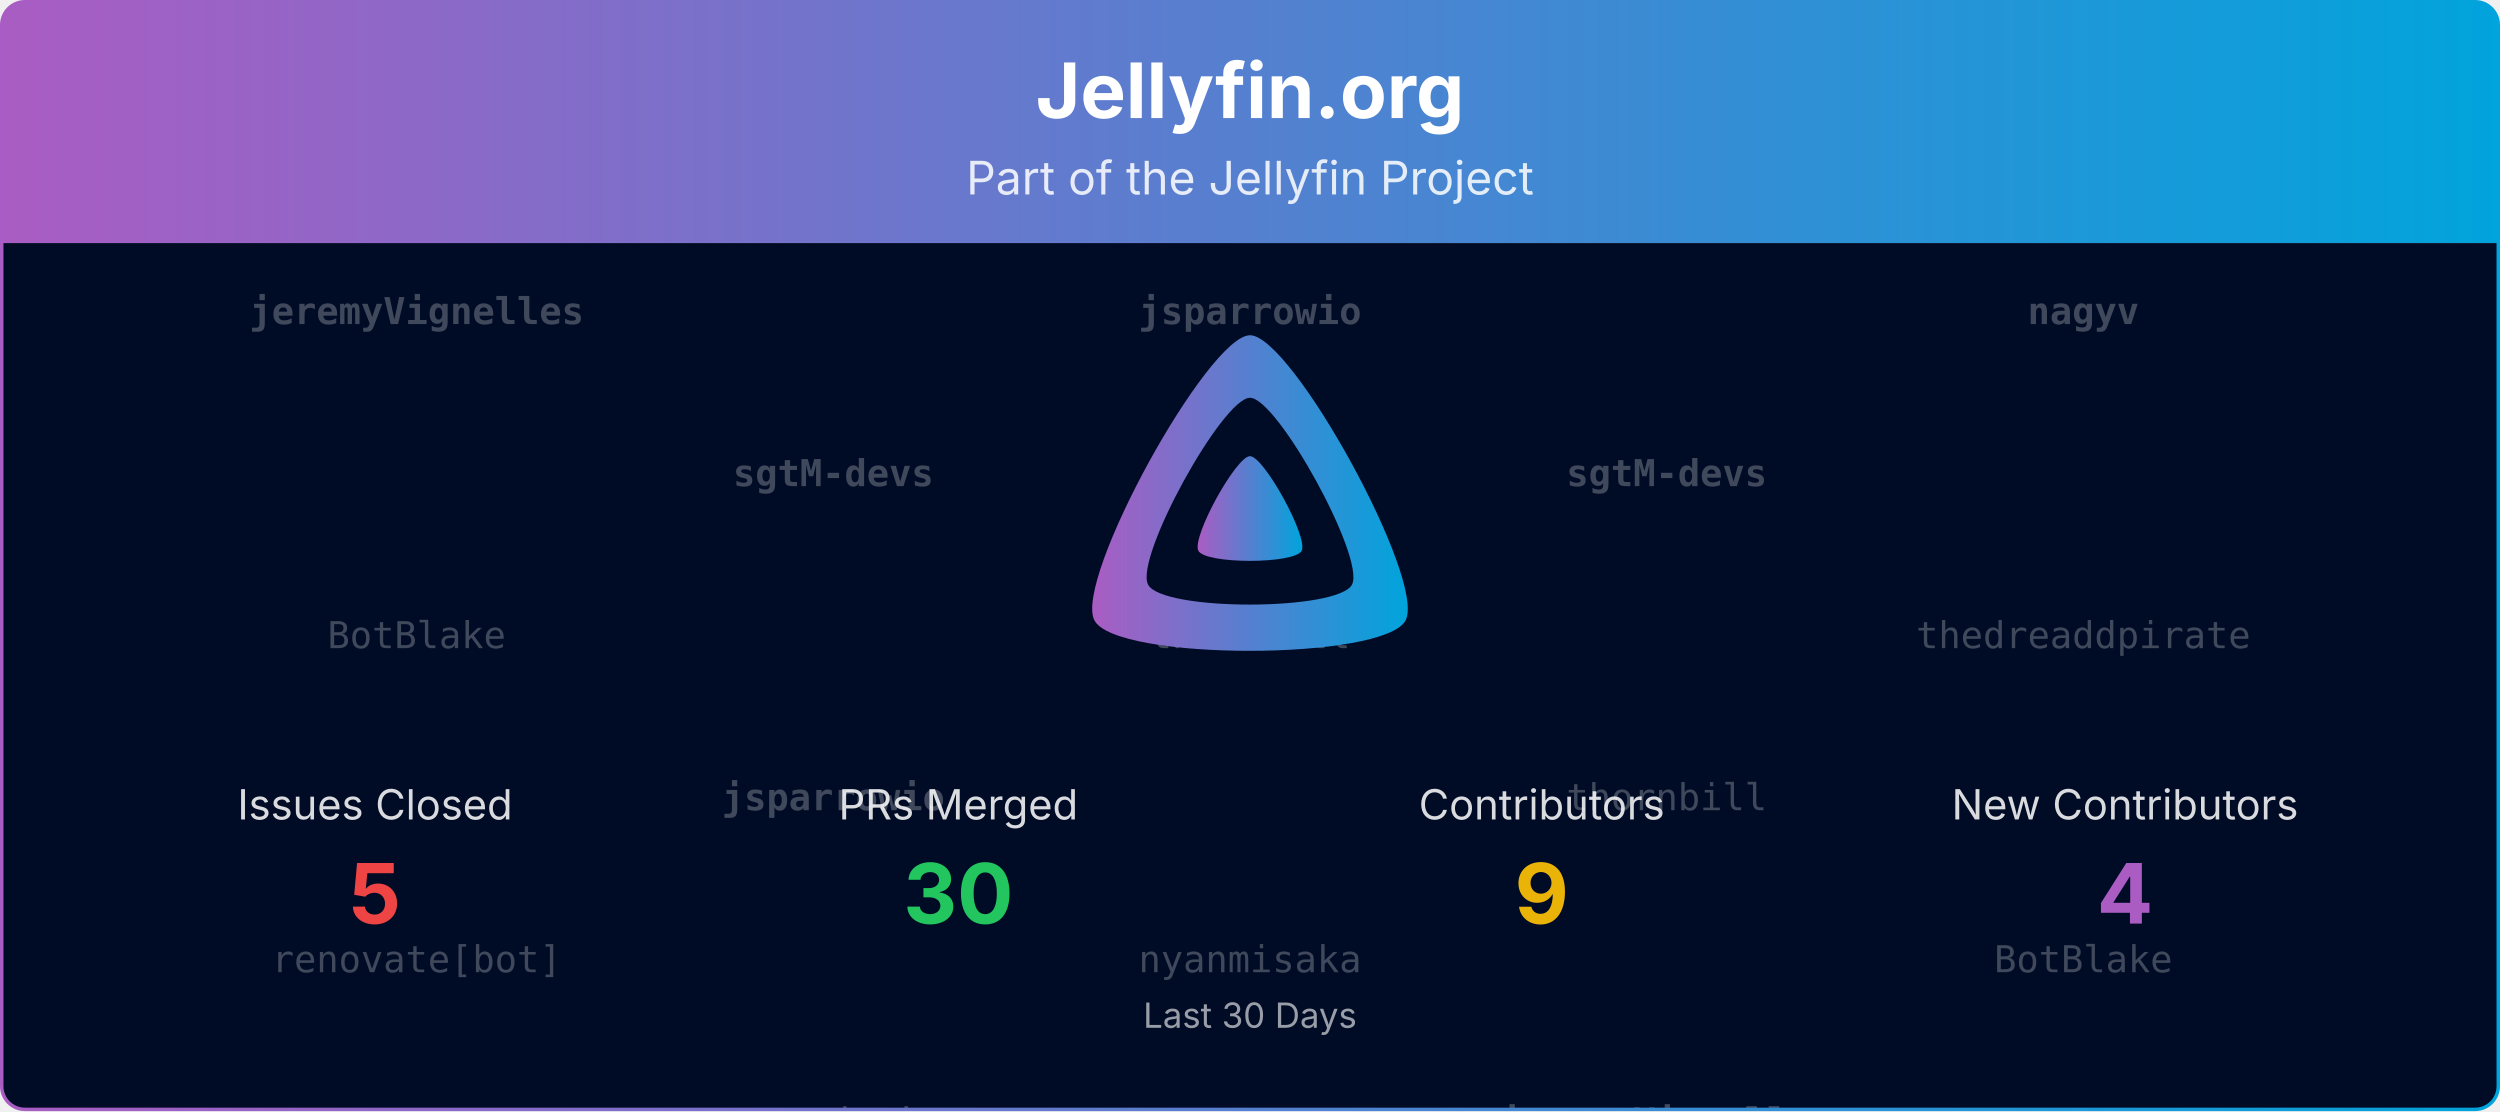
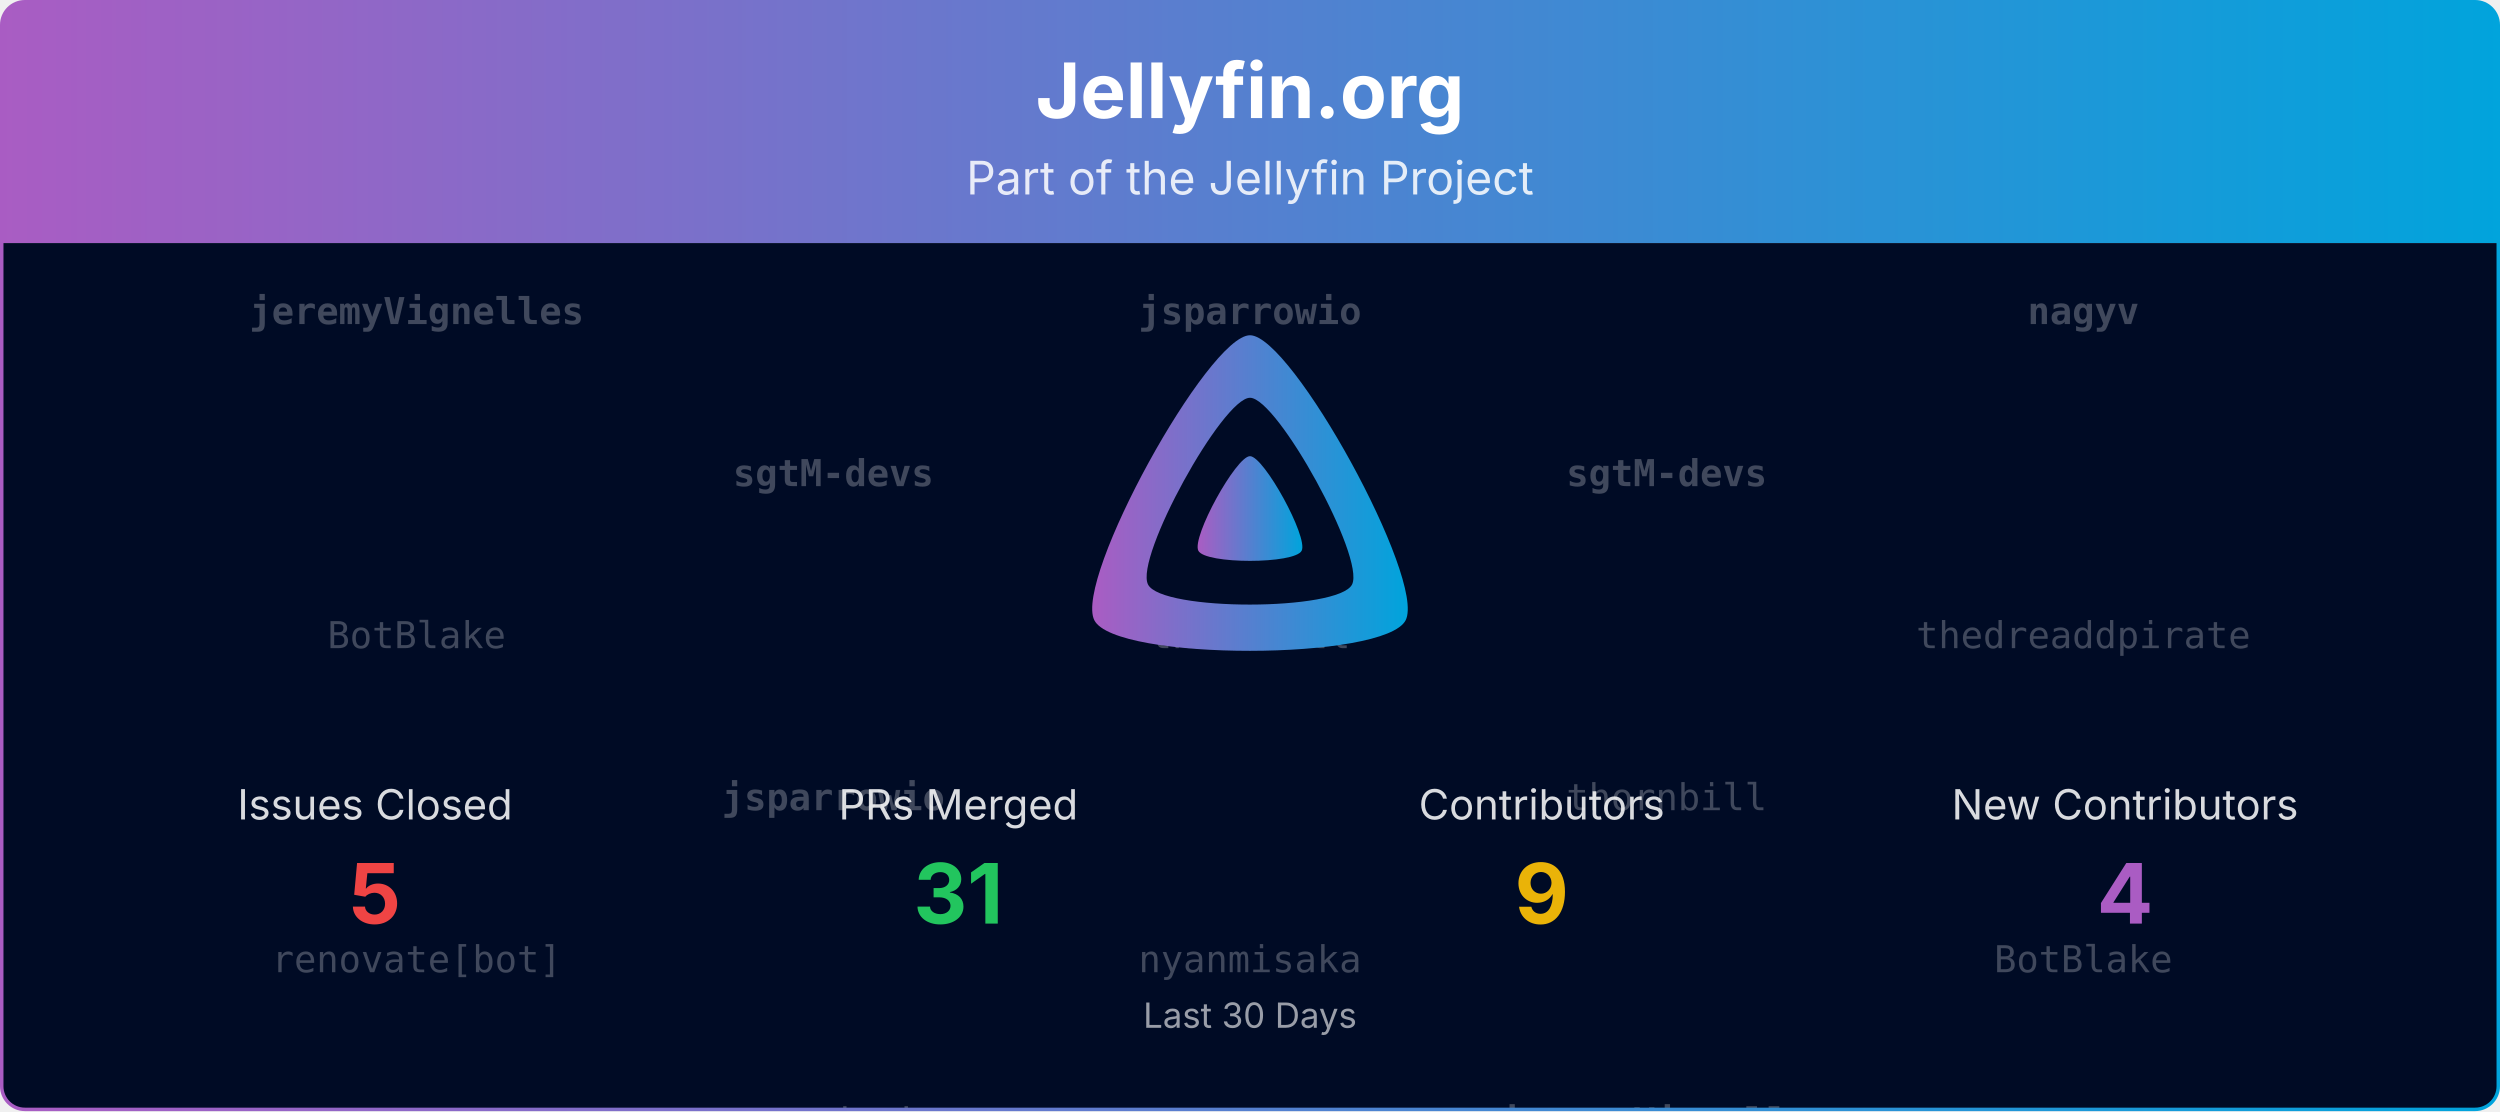
<svg xmlns="http://www.w3.org/2000/svg" viewBox="0 0 1080 480" width="100%" role="img" aria-label="Jellyfin.org">
  <defs>
    <linearGradient id="banner-jellyfin.org-grad" x1="0" y1="0" x2="1" y2="0">
      <stop offset="0%" stop-color="#AA5CC3" />
      <stop offset="100%" stop-color="#00A4DC" />
    </linearGradient>
    <clipPath id="banner-jellyfin.org-grad-clip">
      <rect x="0.75" y="0.75" width="1078.5" height="478.5" rx="10" ry="10" />
    </clipPath>
  </defs>
  <defs>
    <clipPath id="banner-jellyfin.org-grad-rain-clip">
      <rect x="0.75" y="105" width="1078.5" height="374.25" />
    </clipPath>
  </defs>
  <g clip-path="url(#banner-jellyfin.org-grad-clip)">
    <path d="M0.75,10.75 A10.0,10.0 0 0 1 10.75,0.75 L1069.25,0.75 A10.0,10.0 0 0 1 1079.25,10.75 L1079.25,105.00 L0.75,105.00 Z" fill="url(#banner-jellyfin.org-grad)" />
    <text x="540.0" y="51" text-anchor="middle" font-size="33" font-weight="700" font-family="Plus Jakarta Sans, system-ui, -apple-system, Segoe UI, sans-serif" fill="#ffffff">Jellyfin.org</text>
    <text x="540.0" y="84" text-anchor="middle" font-size="20" font-family="Plus Jakarta Sans, system-ui, -apple-system, Segoe UI, sans-serif" fill="#ffffff" opacity="0.85">Part of the Jellyfin Project</text>
    <rect x="0.75" y="105" width="1078.5" height="374.25" fill="#000b25" />
    <g opacity="0.25" clip-path="url(#banner-jellyfin.org-grad-rain-clip)" font-family="ui-monospace, SFMono-Regular, Menlo, Consolas, monospace" font-size="16" fill="#ffffff" text-anchor="middle">
      <g transform="translate(180.00,105)">
        <g>
          <animateTransform attributeName="transform" type="translate" values="0,-420;0,0" dur="10.00s" begin="-0.00s" repeatCount="indefinite" />
          <text y="35.0" font-weight="700">jeremyVignelles</text>
          <text y="175.0">BotBlake</text>
          <text y="315.0">renovate[bot]</text>
          <text y="455.0" font-weight="700">jeremyVignelles</text>
          <text y="595.0">BotBlake</text>
          <text y="735.0">renovate[bot]</text>
        </g>
      </g>
      <g transform="translate(540.00,105)">
        <g>
          <animateTransform attributeName="transform" type="translate" values="0,-420;0,0" dur="10.00s" begin="-1.91s" repeatCount="indefinite" />
          <text y="35.0" font-weight="700">jsparrowio</text>
          <text y="175.0">thornbill</text>
          <text y="315.0">nyanmisaka</text>
          <text y="455.0" font-weight="700">jsparrowio</text>
          <text y="595.0">thornbill</text>
          <text y="735.0">nyanmisaka</text>
        </g>
      </g>
      <g transform="translate(900.00,105)">
        <g>
          <animateTransform attributeName="transform" type="translate" values="0,-420;0,0" dur="10.00s" begin="-3.82s" repeatCount="indefinite" />
          <text y="35.0" font-weight="700">nagyv</text>
          <text y="175.0">thedreaddpirate</text>
          <text y="315.0">BotBlake</text>
          <text y="455.0" font-weight="700">nagyv</text>
          <text y="595.0">thedreaddpirate</text>
          <text y="735.0">BotBlake</text>
        </g>
      </g>
      <g transform="translate(360.00,105)">
        <g>
          <animateTransform attributeName="transform" type="translate" values="0,-420;0,0" dur="10.00s" begin="-5.73s" repeatCount="indefinite" />
          <text y="105.0" font-weight="700">sgtM-devs</text>
          <text y="245.0" font-weight="700">jsparrowio</text>
          <text y="385.0">nyanmisaka</text>
          <text y="525.0" font-weight="700">sgtM-devs</text>
          <text y="665.0" font-weight="700">jsparrowio</text>
          <text y="805.0">nyanmisaka</text>
        </g>
      </g>
      <g transform="translate(720.00,105)">
        <g>
          <animateTransform attributeName="transform" type="translate" values="0,-420;0,0" dur="10.00s" begin="-7.64s" repeatCount="indefinite" />
          <text y="105.0" font-weight="700">sgtM-devs</text>
          <text y="245.0">thornbill</text>
          <text y="385.0" font-weight="700">jeremyVignelles</text>
          <text y="525.0" font-weight="700">sgtM-devs</text>
          <text y="665.0">thornbill</text>
          <text y="805.0" font-weight="700">jeremyVignelles</text>
        </g>
      </g>
    </g>
    <g transform="translate(465.00,138.00) scale(0.29297)">
      <path fill="url(#banner-jellyfin.org-grad)" fill-rule="evenodd" d="M256,23.3c-61.6,0-259.8,359.4-229.6,420.1s429.3,60,459.2,0S317.6,23.3,256,23.3zM406.5,390.8c-19.6,39.3-281.1,39.8-300.9,0s110.1-275.3,150.4-275.3S426.1,351.4,406.5,390.8z" />
      <path fill="url(#banner-jellyfin.org-grad)" d="M256,201.6c-20.4,0-86.2,119.3-76.2,139.4s142.5,19.9,152.4,0S276.5,201.6,256,201.6z" />
    </g>
    <text x="162.0" y="354.0" text-anchor="middle" font-size="18" font-family="Plus Jakarta Sans, system-ui, -apple-system, Segoe UI, sans-serif" fill="#ffffff" opacity="0.85">Issues Closed</text>
    <text x="162.0" y="399.0" text-anchor="middle" font-size="36" font-weight="700" font-family="Plus Jakarta Sans, system-ui, -apple-system, Segoe UI, sans-serif" fill="#ef4444">5</text>
    <text x="414.0" y="354.0" text-anchor="middle" font-size="18" font-family="Plus Jakarta Sans, system-ui, -apple-system, Segoe UI, sans-serif" fill="#ffffff" opacity="0.85">PRs Merged</text>
-     <text x="414.0" y="399.0" text-anchor="middle" font-size="36" font-weight="700" font-family="Plus Jakarta Sans, system-ui, -apple-system, Segoe UI, sans-serif" fill="#22c55e">30</text>
+     <text x="414.0" y="399.0" text-anchor="middle" font-size="36" font-weight="700" font-family="Plus Jakarta Sans, system-ui, -apple-system, Segoe UI, sans-serif" fill="#22c55e">31</text>
    <text x="666.0" y="354.0" text-anchor="middle" font-size="18" font-family="Plus Jakarta Sans, system-ui, -apple-system, Segoe UI, sans-serif" fill="#ffffff" opacity="0.85">Contributors</text>
    <text x="666.0" y="399.0" text-anchor="middle" font-size="36" font-weight="700" font-family="Plus Jakarta Sans, system-ui, -apple-system, Segoe UI, sans-serif" fill="#eab308">9</text>
    <text x="918.0" y="354.0" text-anchor="middle" font-size="18" font-family="Plus Jakarta Sans, system-ui, -apple-system, Segoe UI, sans-serif" fill="#ffffff" opacity="0.85">New Contributors</text>
    <text x="918.0" y="399.0" text-anchor="middle" font-size="36" font-weight="700" font-family="Plus Jakarta Sans, system-ui, -apple-system, Segoe UI, sans-serif" fill="#AA5CC3">4</text>
    <text x="540.0" y="444.0" text-anchor="middle" font-size="15" font-family="Plus Jakarta Sans, system-ui, -apple-system, Segoe UI, sans-serif" fill="#ffffff" opacity="0.6">Last 30 Days</text>
  </g>
  <rect x="0.75" y="0.75" width="1078.5" height="478.5" rx="10" ry="10" fill="none" stroke="url(#banner-jellyfin.org-grad)" stroke-width="1.5" />
</svg>
